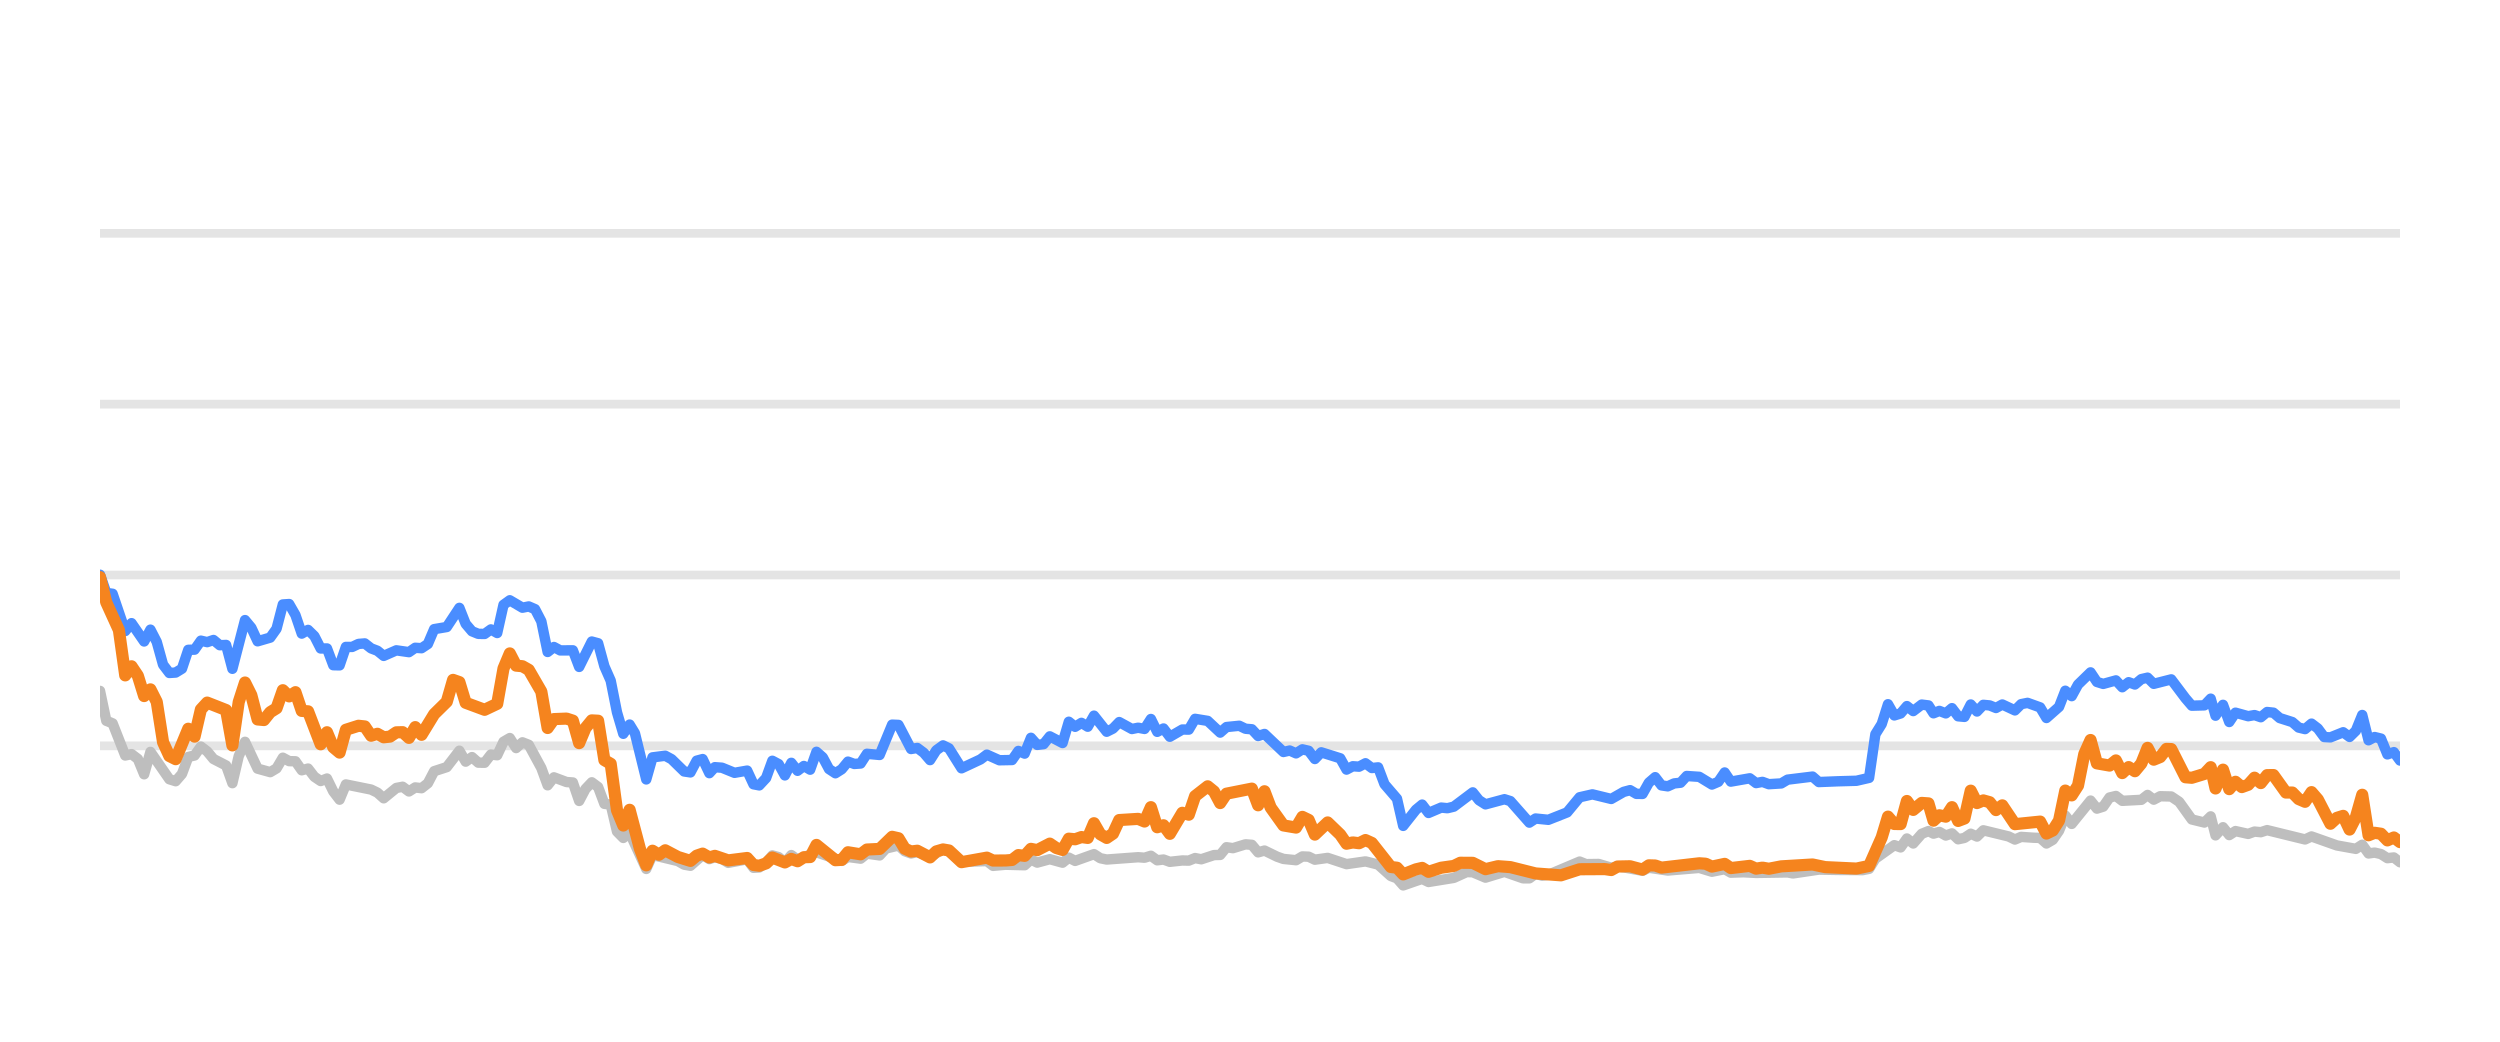
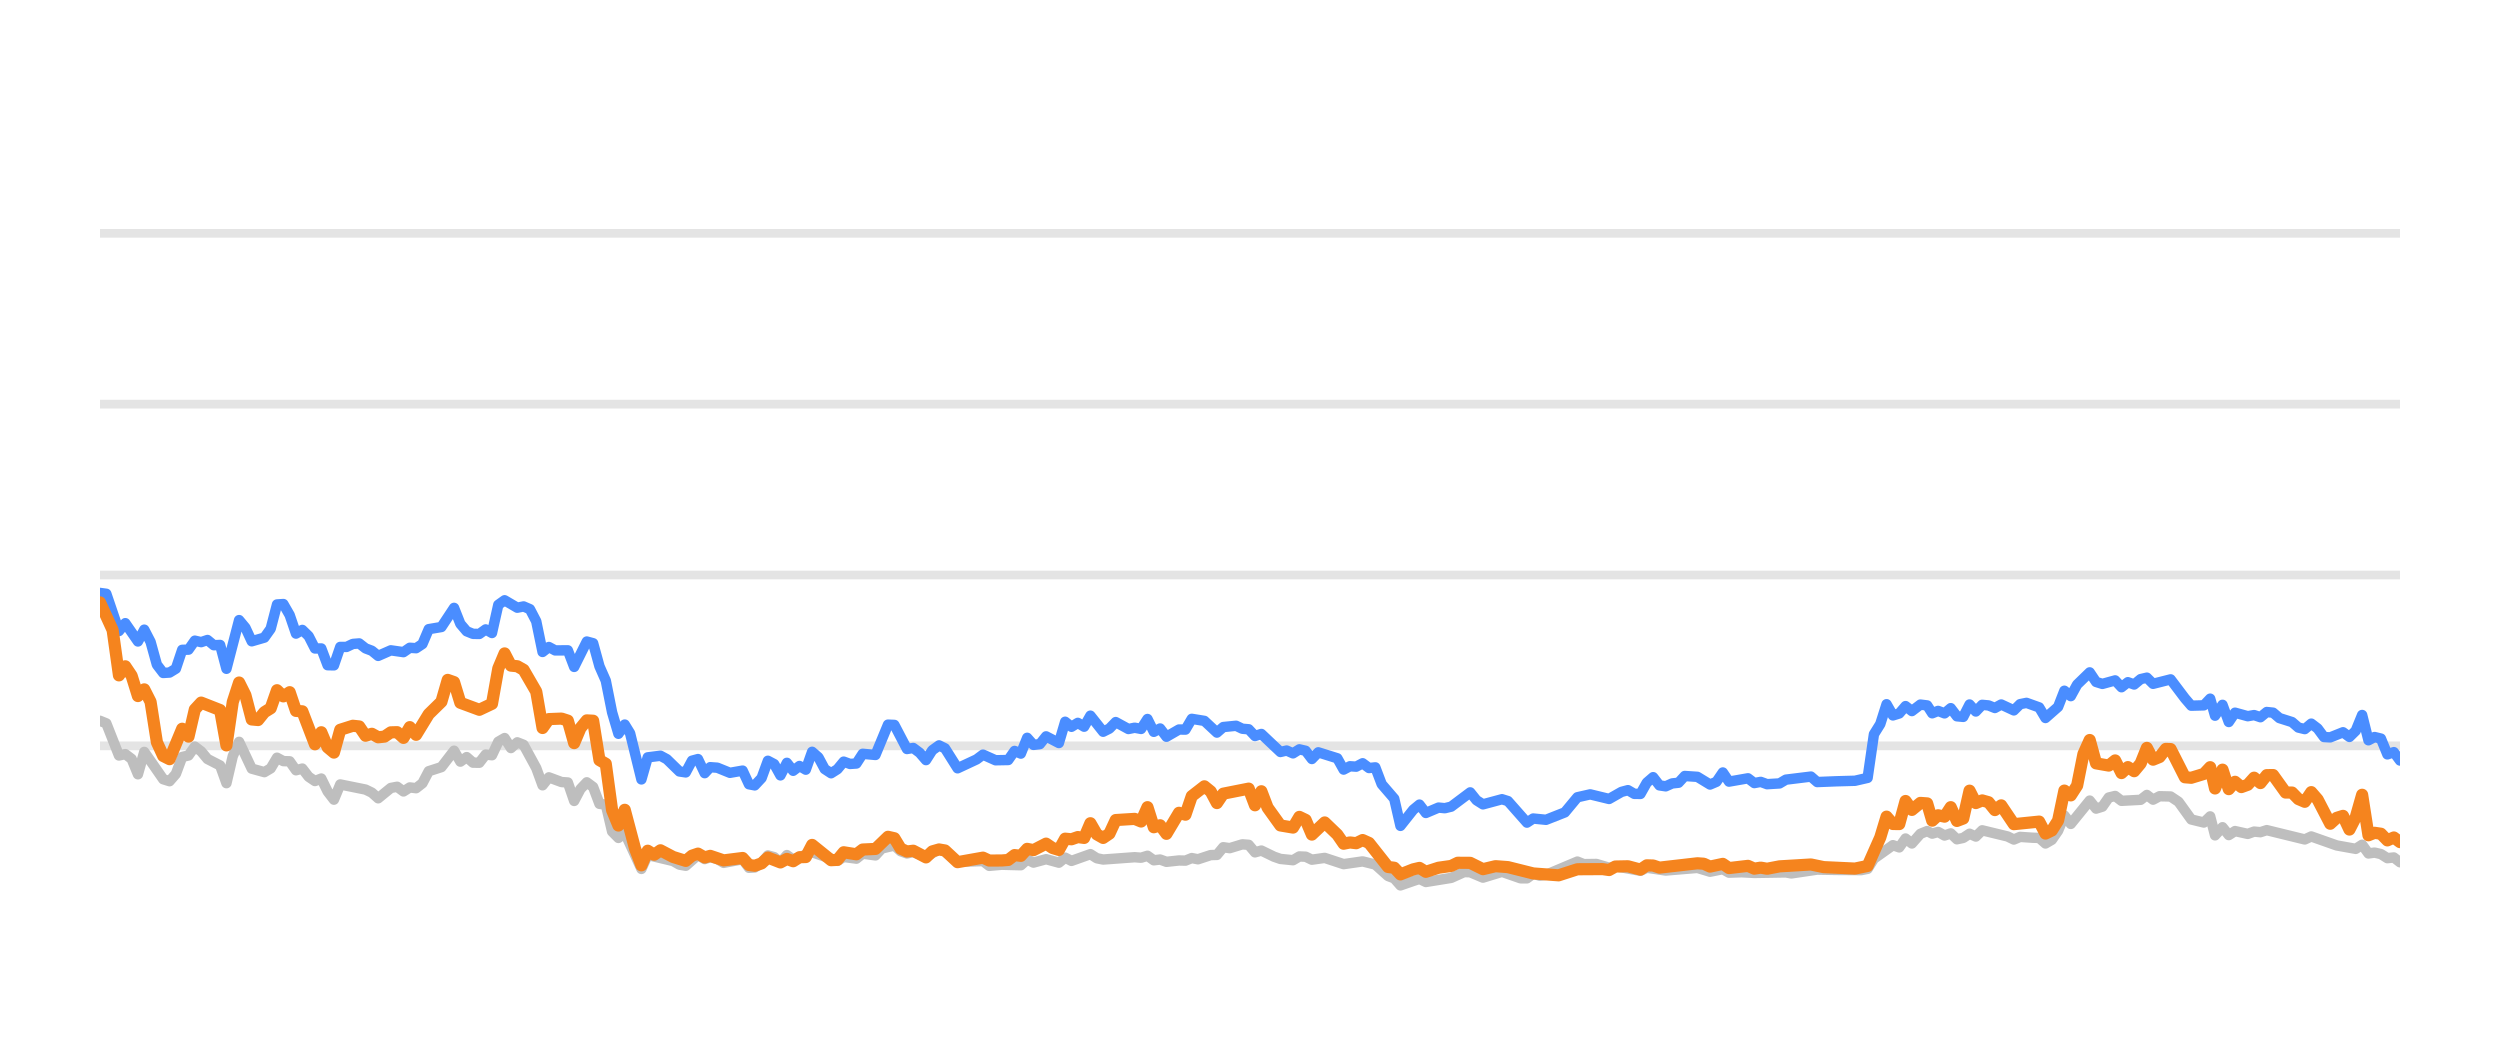
<svg xmlns="http://www.w3.org/2000/svg" width="144pt" height="60pt" viewBox="0 0 144 60" version="1.1">
  <defs>
    <style type="text/css">*{stroke-linejoin: round; stroke-linecap: butt}</style>
  </defs>
  <g id="figure_1">
    <g id="patch_1">
      <path d="M 0 60  L 144 60  L 144 0  L 0 0  L 0 60  z " style="fill: none; opacity: 0" />
    </g>
    <g id="axes_1">
      <g id="patch_2">
        <path d="M 5.76 52.8  L 138.24 52.8  L 138.24 3.6  L 5.76 3.6  L 5.76 52.8  z " style="fill: none" />
      </g>
      <g id="matplotlib.axis_1" />
      <g id="matplotlib.axis_2" />
      <g id="line2d_1">
-         <path d="M 5.76 42.96  L 138.24 42.96  " clip-path="url(#pd30343269a)" style="fill: none; stroke: #b2b2b2; stroke-opacity: 0.35; stroke-width: 0.5; stroke-linecap: square" />
+         <path d="M 5.76 42.96  L 138.24 42.96  " clip-path="url(#pb178133d80)" style="fill: none; stroke: #b2b2b2; stroke-opacity: 0.35; stroke-width: 0.5; stroke-linecap: square" />
      </g>
      <g id="line2d_2">
-         <path d="M 5.76 33.12  L 138.24 33.12  " clip-path="url(#pd30343269a)" style="fill: none; stroke: #b2b2b2; stroke-opacity: 0.35; stroke-width: 0.5; stroke-linecap: square" />
+         <path d="M 5.76 33.12  L 138.24 33.12  " clip-path="url(#pb178133d80)" style="fill: none; stroke: #b2b2b2; stroke-opacity: 0.35; stroke-width: 0.5; stroke-linecap: square" />
      </g>
      <g id="line2d_3">
-         <path d="M 5.76 23.28  L 138.24 23.28  " clip-path="url(#pd30343269a)" style="fill: none; stroke: #b2b2b2; stroke-opacity: 0.35; stroke-width: 0.5; stroke-linecap: square" />
+         <path d="M 5.76 23.28  L 138.24 23.28  " clip-path="url(#pb178133d80)" style="fill: none; stroke: #b2b2b2; stroke-opacity: 0.35; stroke-width: 0.5; stroke-linecap: square" />
      </g>
      <g id="line2d_4">
-         <path d="M 5.76 13.44  L 138.24 13.44  " clip-path="url(#pd30343269a)" style="fill: none; stroke: #b2b2b2; stroke-opacity: 0.35; stroke-width: 0.5; stroke-linecap: square" />
+         <path d="M 5.76 13.44  L 138.24 13.44  " clip-path="url(#pb178133d80)" style="fill: none; stroke: #b2b2b2; stroke-opacity: 0.35; stroke-width: 0.5; stroke-linecap: square" />
      </g>
      <g id="line2d_5">
-         <path d="M 5.76 39.796  L 6.123 41.518  L 6.486 41.666  L 7.213 43.516  L 7.576 43.437  L 7.939 43.713  L 8.302 44.598  L 8.665 43.309  L 9.755 44.884  L 10.118 44.997  L 10.481 44.579  L 10.844 43.6  L 11.207 43.516  L 11.571 43.004  L 11.934 43.28  L 12.297 43.718  L 13.023 44.092  L 13.386 45.11  L 13.75 43.555  L 14.113 42.729  L 14.839 44.274  L 15.565 44.475  L 15.929 44.259  L 16.292 43.644  L 16.655 43.841  L 17.018 43.851  L 17.381 44.367  L 17.744 44.269  L 18.107 44.741  L 18.471 44.987  L 18.834 44.844  L 19.197 45.587  L 19.56 46.06  L 19.923 45.184  L 21.376 45.479  L 21.739 45.656  L 22.102 45.981  L 22.829 45.386  L 23.192 45.317  L 23.555 45.587  L 23.918 45.356  L 24.281 45.4  L 24.644 45.115  L 25.008 44.421  L 25.734 44.185  L 26.46 43.24  L 26.823 43.87  L 27.187 43.609  L 27.55 43.929  L 27.913 43.934  L 28.276 43.462  L 28.639 43.501  L 29.002 42.724  L 29.365 42.512  L 29.729 43.088  L 30.092 42.758  L 30.455 42.901  L 31.181 44.239  L 31.544 45.233  L 31.908 44.775  L 32.634 45.046  L 32.997 45.071  L 33.36 46.133  L 33.723 45.445  L 34.087 45.061  L 34.45 45.331  L 34.813 46.301  L 35.176 46.345  L 35.539 47.895  L 35.902 48.264  L 36.266 47.964  L 37.224 50.05  L 37.585 49.248  L 39.045 49.597  L 39.406 49.804  L 39.769 49.868  L 40.472 49.248  L 40.859 49.484  L 41.176 49.376  L 41.584 49.479  L 41.947 49.7  L 43.036 49.494  L 43.401 49.986  L 43.733 49.966  L 44.126 49.7  L 44.487 49.272  L 44.85 49.371  L 45.209 49.681  L 45.58 49.253  L 45.939 49.513  L 47.029 49.09  L 48.483 49.587  L 48.844 49.361  L 49.571 49.459  L 49.934 49.169  L 50.667 49.272  L 51.031 48.874  L 51.753 48.702  L 52.117 49.031  L 52.476 49.159  L 52.837 49.08  L 53.57 49.366  L 54.32 48.908  L 54.661 49.051  L 55.384 49.646  L 56.843 49.597  L 57.202 49.873  L 57.925 49.809  L 59.019 49.838  L 59.383 49.509  L 59.744 49.686  L 60.469 49.489  L 61.203 49.691  L 61.564 49.4  L 61.927 49.587  L 63.013 49.199  L 63.381 49.435  L 63.745 49.509  L 65.557 49.376  L 65.925 49.405  L 66.292 49.292  L 66.656 49.553  L 67.018 49.509  L 67.382 49.641  L 68.103 49.563  L 68.474 49.572  L 68.837 49.425  L 69.192 49.494  L 69.925 49.253  L 70.282 49.243  L 70.646 48.8  L 71.017 48.854  L 71.741 48.633  L 72.106 48.662  L 72.469 49.095  L 72.834 48.992  L 73.561 49.346  L 73.927 49.474  L 74.652 49.548  L 75.018 49.331  L 75.378 49.346  L 75.736 49.518  L 76.473 49.415  L 77.56 49.774  L 78.652 49.617  L 79.38 49.799  L 80.109 50.458  L 80.466 50.591  L 80.824 50.999  L 81.559 50.743  L 81.916 50.625  L 82.283 50.802  L 83.739 50.566  L 84.479 50.232  L 84.831 50.242  L 85.564 50.552  L 86.657 50.217  L 87.726 50.591  L 88.091 50.591  L 88.45 50.33  L 88.82 50.438  L 89.186 50.389  L 90.988 49.627  L 91.356 49.774  L 92.081 49.764  L 92.808 49.981  L 93.171 49.897  L 94.61 50.158  L 94.974 49.981  L 96.062 50.143  L 97.881 49.991  L 98.607 50.212  L 99.341 50.064  L 99.695 50.266  L 100.42 50.242  L 101.151 50.281  L 102.965 50.251  L 103.276 50.31  L 104.764 50.089  L 105.859 50.109  L 107.295 50.119  L 107.659 50.045  L 108.022 49.459  L 109.113 48.682  L 109.476 48.81  L 109.838 48.298  L 110.202 48.584  L 110.691 48.028  L 111.08 47.87  L 111.37 48.018  L 111.709 47.919  L 112.078 48.126  L 112.433 48.003  L 112.788 48.342  L 113.151 48.264  L 113.514 48.023  L 113.875 48.185  L 114.241 47.826  L 115.696 48.18  L 116.059 48.357  L 116.419 48.205  L 117.151 48.254  L 117.513 48.264  L 117.875 48.584  L 118.24 48.372  L 118.6 47.85  L 118.961 46.975  L 119.33 47.457  L 120.416 46.114  L 120.783 46.576  L 121.145 46.463  L 121.51 45.937  L 121.877 45.848  L 122.242 46.128  L 123.342 46.069  L 123.7 45.789  L 124.056 46.06  L 124.428 45.863  L 125.063 45.878  L 125.519 46.183  L 126.249 47.201  L 126.972 47.378  L 127.336 47.024  L 127.615 48.116  L 128.045 47.649  L 128.405 48.101  L 128.765 47.87  L 129.494 48.033  L 129.86 47.9  L 130.223 47.934  L 130.586 47.816  L 132.77 48.352  L 133.143 48.18  L 134.604 48.697  L 135.696 48.894  L 136.065 48.657  L 136.428 49.159  L 136.779 49.11  L 137.144 49.194  L 137.514 49.43  L 137.886 49.39  L 138.24 49.666  L 138.24 49.666  " clip-path="url(#pd30343269a)" style="fill: none; stroke: #bebebe; stroke-width: 0.6; stroke-linecap: round" />
+         <path d="M 5.76 41.518  L 6.124 41.666  L 6.852 43.516  L 7.217 43.437  L 7.581 43.713  L 7.945 44.598  L 8.309 43.309  L 9.402 44.884  L 9.766 44.997  L 10.13 44.579  L 10.494 43.6  L 10.858 43.516  L 11.222 43.004  L 11.587 43.28  L 11.951 43.718  L 12.679 44.092  L 13.043 45.11  L 13.407 43.555  L 13.772 42.729  L 14.5 44.274  L 15.228 44.475  L 15.592 44.259  L 15.956 43.644  L 16.321 43.841  L 16.685 43.851  L 17.049 44.367  L 17.413 44.269  L 17.777 44.741  L 18.141 44.987  L 18.506 44.844  L 18.87 45.587  L 19.234 46.06  L 19.598 45.184  L 21.055 45.479  L 21.419 45.656  L 21.783 45.981  L 22.511 45.386  L 22.875 45.317  L 23.24 45.587  L 23.604 45.356  L 23.968 45.4  L 24.332 45.115  L 24.696 44.421  L 25.425 44.185  L 26.153 43.24  L 26.517 43.87  L 26.881 43.609  L 27.245 43.929  L 27.61 43.934  L 27.974 43.462  L 28.338 43.501  L 28.702 42.724  L 29.066 42.512  L 29.43 43.088  L 29.795 42.758  L 30.159 42.901  L 30.887 44.239  L 31.251 45.233  L 31.615 44.775  L 32.344 45.046  L 32.708 45.071  L 33.072 46.133  L 33.436 45.445  L 33.8 45.061  L 34.164 45.331  L 34.529 46.301  L 34.893 46.345  L 35.257 47.895  L 35.621 48.264  L 35.985 47.964  L 36.946 50.05  L 37.309 49.248  L 38.772 49.597  L 39.135 49.804  L 39.499 49.868  L 40.204 49.248  L 40.591 49.484  L 40.909 49.376  L 41.319 49.479  L 41.683 49.7  L 42.775 49.494  L 43.14 49.986  L 43.473 49.966  L 43.867 49.7  L 44.23 49.272  L 44.593 49.371  L 44.953 49.681  L 45.325 49.253  L 45.686 49.513  L 46.778 49.09  L 48.236 49.587  L 48.598 49.361  L 49.328 49.459  L 49.691 49.169  L 50.426 49.272  L 50.791 48.874  L 51.516 48.702  L 51.88 49.031  L 52.241 49.159  L 52.603 49.08  L 53.337 49.366  L 54.089 48.908  L 54.431 49.051  L 55.156 49.646  L 56.62 49.597  L 56.979 49.873  L 57.705 49.809  L 58.801 49.838  L 59.166 49.509  L 59.529 49.686  L 60.255 49.489  L 60.992 49.691  L 61.353 49.4  L 61.717 49.587  L 62.807 49.199  L 63.176 49.435  L 63.541 49.509  L 65.357 49.376  L 65.727 49.405  L 66.095 49.292  L 66.46 49.553  L 66.823 49.509  L 67.187 49.641  L 67.91 49.563  L 68.282 49.572  L 68.646 49.425  L 69.002 49.494  L 69.737 49.253  L 70.095 49.243  L 70.461 48.8  L 70.832 48.854  L 71.558 48.633  L 71.924 48.662  L 72.288 49.095  L 72.654 48.992  L 73.383 49.346  L 73.751 49.474  L 74.478 49.548  L 74.844 49.331  L 75.205 49.346  L 75.564 49.518  L 76.303 49.415  L 77.393 49.774  L 78.488 49.617  L 79.218 49.799  L 79.949 50.458  L 80.307 50.591  L 80.666 50.999  L 81.404 50.743  L 81.761 50.625  L 82.129 50.802  L 83.589 50.566  L 84.331 50.232  L 84.684 50.242  L 85.419 50.552  L 86.515 50.217  L 87.587 50.591  L 87.953 50.591  L 88.313 50.33  L 88.684 50.438  L 89.051 50.389  L 90.858 49.627  L 91.227 49.774  L 91.954 49.764  L 92.683 49.981  L 93.047 49.897  L 94.49 50.158  L 94.855 49.981  L 95.946 50.143  L 97.771 49.991  L 98.498 50.212  L 99.234 50.064  L 99.59 50.266  L 100.316 50.242  L 101.049 50.281  L 102.868 50.251  L 103.18 50.31  L 104.672 50.089  L 105.77 50.109  L 107.21 50.119  L 107.575 50.045  L 107.939 49.459  L 109.033 48.682  L 109.397 48.81  L 109.76 48.298  L 110.125 48.584  L 110.615 48.028  L 111.005 47.87  L 111.296 48.018  L 111.636 47.919  L 112.006 48.126  L 112.363 48.003  L 112.718 48.342  L 113.082 48.264  L 113.446 48.023  L 113.808 48.185  L 114.175 47.826  L 115.634 48.18  L 115.998 48.357  L 116.359 48.205  L 117.093 48.254  L 117.456 48.264  L 117.819 48.584  L 118.185 48.372  L 118.546 47.85  L 118.908 46.975  L 119.278 47.457  L 120.367 46.114  L 120.735 46.576  L 121.098 46.463  L 121.464 45.937  L 121.832 45.848  L 122.198 46.128  L 123.301 46.069  L 123.66 45.789  L 124.017 46.06  L 124.39 45.863  L 125.027 45.878  L 125.484 46.183  L 126.216 47.201  L 126.941 47.378  L 127.306 47.024  L 127.586 48.116  L 128.017 47.649  L 128.378 48.101  L 128.739 47.87  L 129.47 48.033  L 129.837 47.9  L 130.201 47.934  L 130.565 47.816  L 132.754 48.352  L 133.129 48.18  L 134.594 48.697  L 135.689 48.894  L 136.059 48.657  L 136.423 49.159  L 136.775 49.11  L 137.141 49.194  L 137.513 49.43  L 137.885 49.39  L 138.24 49.666  L 138.24 49.666  " clip-path="url(#pb178133d80)" style="fill: none; stroke: #bebebe; stroke-width: 0.6; stroke-linecap: round" />
      </g>
      <g id="line2d_6">
-         <path d="M 5.76 33.105  L 6.123 34.153  L 6.486 34.202  L 7.213 36.348  L 7.576 35.895  L 8.302 36.948  L 8.665 36.269  L 9.028 36.972  L 9.392 38.286  L 9.755 38.763  L 10.118 38.739  L 10.481 38.517  L 10.844 37.43  L 11.207 37.42  L 11.571 36.903  L 11.934 36.987  L 12.297 36.864  L 12.66 37.164  L 13.023 37.149  L 13.386 38.522  L 14.113 35.718  L 14.476 36.156  L 14.839 36.938  L 15.565 36.726  L 15.929 36.215  L 16.292 34.817  L 16.655 34.793  L 17.018 35.427  L 17.381 36.495  L 17.744 36.284  L 18.107 36.638  L 18.471 37.351  L 18.834 37.351  L 19.197 38.316  L 19.56 38.325  L 19.923 37.263  L 20.286 37.263  L 20.65 37.09  L 21.013 37.061  L 21.376 37.346  L 21.739 37.484  L 22.102 37.779  L 22.829 37.459  L 23.555 37.563  L 23.918 37.312  L 24.281 37.336  L 24.644 37.095  L 25.008 36.239  L 25.734 36.116  L 26.46 35.014  L 26.823 35.934  L 27.187 36.362  L 27.55 36.51  L 27.913 36.515  L 28.276 36.254  L 28.639 36.461  L 29.002 34.837  L 29.365 34.576  L 30.092 35.004  L 30.455 34.931  L 30.818 35.088  L 31.181 35.787  L 31.544 37.553  L 31.908 37.268  L 32.271 37.464  L 32.997 37.459  L 33.36 38.414  L 34.087 36.953  L 34.45 37.051  L 34.813 38.379  L 35.176 39.206  L 35.539 41.031  L 35.902 42.266  L 36.266 41.735  L 36.572 42.237  L 37.224 44.894  L 37.585 43.624  L 38.317 43.531  L 38.682 43.728  L 39.406 44.436  L 39.769 44.49  L 40.128 43.816  L 40.472 43.723  L 40.859 44.534  L 41.176 44.19  L 41.584 44.22  L 42.308 44.515  L 43.036 44.387  L 43.401 45.174  L 43.733 45.238  L 44.126 44.815  L 44.487 43.821  L 44.85 44.013  L 45.209 44.662  L 45.58 43.939  L 45.939 44.397  L 46.303 44.121  L 46.665 44.333  L 47.029 43.304  L 47.392 43.624  L 47.752 44.298  L 48.119 44.539  L 48.483 44.308  L 48.844 43.87  L 49.207 44.003  L 49.571 43.978  L 49.934 43.418  L 50.667 43.486  L 51.388 41.74  L 51.753 41.755  L 52.476 43.142  L 52.837 43.083  L 53.206 43.359  L 53.57 43.782  L 53.93 43.216  L 54.32 42.935  L 54.661 43.103  L 55.384 44.254  L 56.477 43.742  L 56.843 43.467  L 57.565 43.791  L 58.294 43.777  L 58.658 43.255  L 59.019 43.408  L 59.383 42.498  L 59.744 42.906  L 60.111 42.862  L 60.469 42.414  L 61.203 42.798  L 61.564 41.573  L 61.927 41.863  L 62.292 41.637  L 62.654 41.858  L 63.013 41.223  L 63.745 42.148  L 64.107 41.966  L 64.469 41.592  L 65.198 41.991  L 65.557 41.917  L 65.925 41.986  L 66.292 41.415  L 66.656 42.153  L 67.018 41.961  L 67.382 42.438  L 68.103 42.02  L 68.474 42.025  L 68.837 41.405  L 69.562 41.523  L 70.282 42.197  L 70.646 41.878  L 71.383 41.804  L 71.741 41.976  L 72.106 42.006  L 72.469 42.394  L 72.834 42.276  L 73.927 43.314  L 74.288 43.231  L 74.652 43.393  L 75.018 43.162  L 75.378 43.245  L 75.736 43.718  L 76.105 43.334  L 77.198 43.678  L 77.56 44.328  L 77.923 44.136  L 78.281 44.16  L 78.652 43.964  L 79.02 44.239  L 79.38 44.2  L 79.747 45.169  L 80.466 46.005  L 80.824 47.57  L 81.559 46.64  L 81.916 46.345  L 82.283 46.827  L 83.012 46.517  L 83.373 46.552  L 83.739 46.463  L 84.831 45.641  L 85.192 46.094  L 85.564 46.33  L 86.657 46.035  L 86.998 46.143  L 88.091 47.383  L 88.45 47.147  L 89.186 47.221  L 90.267 46.793  L 90.988 45.922  L 91.723 45.755  L 92.808 46.02  L 93.523 45.612  L 93.892 45.513  L 94.255 45.725  L 94.61 45.73  L 94.974 45.081  L 95.338 44.766  L 95.701 45.238  L 96.062 45.292  L 96.431 45.125  L 96.799 45.085  L 97.155 44.697  L 97.881 44.746  L 98.607 45.189  L 98.976 45.031  L 99.341 44.495  L 99.695 45.021  L 100.788 44.83  L 101.151 45.105  L 101.518 45.036  L 101.883 45.169  L 102.6 45.125  L 102.965 44.908  L 104.403 44.731  L 104.764 45.046  L 105.859 45.002  L 106.933 44.972  L 107.659 44.805  L 108.022 42.291  L 108.386 41.705  L 108.748 40.564  L 109.113 41.208  L 109.476 41.095  L 109.838 40.672  L 110.202 40.958  L 110.691 40.584  L 111.08 40.633  L 111.37 41.085  L 111.709 40.948  L 112.078 41.09  L 112.433 40.79  L 112.788 41.258  L 113.151 41.292  L 113.514 40.579  L 113.875 40.982  L 114.241 40.598  L 114.606 40.633  L 114.969 40.78  L 115.333 40.579  L 116.059 40.918  L 116.419 40.559  L 116.787 40.485  L 117.513 40.746  L 117.875 41.356  L 118.6 40.716  L 118.961 39.787  L 119.33 40.097  L 119.694 39.432  L 120.416 38.729  L 120.783 39.28  L 121.145 39.393  L 121.877 39.191  L 122.242 39.585  L 122.61 39.295  L 122.97 39.427  L 123.342 39.117  L 123.7 39.034  L 124.056 39.388  L 125.063 39.132  L 125.885 40.224  L 126.249 40.648  L 126.972 40.628  L 127.336 40.244  L 127.615 41.223  L 128.045 40.598  L 128.405 41.587  L 128.765 41.051  L 129.494 41.253  L 129.86 41.189  L 130.223 41.312  L 130.586 41.012  L 130.95 41.051  L 131.313 41.361  L 132.039 41.592  L 132.402 41.907  L 132.77 41.996  L 133.143 41.681  L 133.509 41.961  L 133.872 42.453  L 134.232 42.473  L 134.967 42.178  L 135.336 42.448  L 135.696 42.094  L 136.065 41.184  L 136.428 42.64  L 136.779 42.453  L 137.144 42.542  L 137.514 43.452  L 137.886 43.324  L 138.24 43.806  L 138.24 43.806  " clip-path="url(#pd30343269a)" style="fill: none; stroke: #4a8dff; stroke-width: 0.6; stroke-linecap: round" />
+         <path d="M 5.76 34.153  L 6.124 34.202  L 6.852 36.348  L 7.217 35.895  L 7.945 36.948  L 8.309 36.269  L 8.673 36.972  L 9.037 38.286  L 9.402 38.763  L 9.766 38.739  L 10.13 38.517  L 10.494 37.43  L 10.858 37.42  L 11.222 36.903  L 11.587 36.987  L 11.951 36.864  L 12.315 37.164  L 12.679 37.149  L 13.043 38.522  L 13.772 35.718  L 14.136 36.156  L 14.5 36.938  L 15.228 36.726  L 15.592 36.215  L 15.956 34.817  L 16.321 34.793  L 16.685 35.427  L 17.049 36.495  L 17.413 36.284  L 17.777 36.638  L 18.141 37.351  L 18.506 37.351  L 18.87 38.316  L 19.234 38.325  L 19.598 37.263  L 19.962 37.263  L 20.326 37.09  L 20.691 37.061  L 21.055 37.346  L 21.419 37.484  L 21.783 37.779  L 22.511 37.459  L 23.24 37.563  L 23.604 37.312  L 23.968 37.336  L 24.332 37.095  L 24.696 36.239  L 25.425 36.116  L 26.153 35.014  L 26.517 35.934  L 26.881 36.362  L 27.245 36.51  L 27.61 36.515  L 27.974 36.254  L 28.338 36.461  L 28.702 34.837  L 29.066 34.576  L 29.795 35.004  L 30.159 34.931  L 30.523 35.088  L 30.887 35.787  L 31.251 37.553  L 31.615 37.268  L 31.979 37.464  L 32.708 37.459  L 33.072 38.414  L 33.8 36.953  L 34.164 37.051  L 34.529 38.379  L 34.893 39.206  L 35.257 41.031  L 35.621 42.266  L 35.985 41.735  L 36.293 42.237  L 36.946 44.894  L 37.309 43.624  L 38.042 43.531  L 38.408 43.728  L 39.135 44.436  L 39.499 44.49  L 39.859 43.816  L 40.204 43.723  L 40.591 44.534  L 40.909 44.19  L 41.319 44.22  L 42.045 44.515  L 42.775 44.387  L 43.14 45.174  L 43.473 45.238  L 43.867 44.815  L 44.23 43.821  L 44.593 44.013  L 44.953 44.662  L 45.325 43.939  L 45.686 44.397  L 46.051 44.121  L 46.413 44.333  L 46.778 43.304  L 47.142 43.624  L 47.503 44.298  L 47.871 44.539  L 48.236 44.308  L 48.598 43.87  L 48.962 44.003  L 49.328 43.978  L 49.691 43.418  L 50.426 43.486  L 51.149 41.74  L 51.516 41.755  L 52.241 43.142  L 52.603 43.083  L 52.972 43.359  L 53.337 43.782  L 53.698 43.216  L 54.089 42.935  L 54.431 43.103  L 55.156 44.254  L 56.252 43.742  L 56.62 43.467  L 57.343 43.791  L 58.074 43.777  L 58.439 43.255  L 58.801 43.408  L 59.166 42.498  L 59.529 42.906  L 59.896 42.862  L 60.255 42.414  L 60.992 42.798  L 61.353 41.573  L 61.717 41.863  L 62.083 41.637  L 62.446 41.858  L 62.807 41.223  L 63.541 42.148  L 63.903 41.966  L 64.266 41.592  L 64.997 41.991  L 65.357 41.917  L 65.727 41.986  L 66.095 41.415  L 66.46 42.153  L 66.823 41.961  L 67.187 42.438  L 67.91 42.02  L 68.282 42.025  L 68.646 41.405  L 69.373 41.523  L 70.095 42.197  L 70.461 41.878  L 71.199 41.804  L 71.558 41.976  L 71.924 42.006  L 72.288 42.394  L 72.654 42.276  L 73.751 43.314  L 74.112 43.231  L 74.478 43.393  L 74.844 43.162  L 75.205 43.245  L 75.564 43.718  L 75.934 43.334  L 77.03 43.678  L 77.393 44.328  L 77.757 44.136  L 78.116 44.16  L 78.488 43.964  L 78.857 44.239  L 79.218 44.2  L 79.586 45.169  L 80.307 46.005  L 80.666 47.57  L 81.404 46.64  L 81.761 46.345  L 82.129 46.827  L 82.861 46.517  L 83.222 46.552  L 83.589 46.463  L 84.684 45.641  L 85.046 46.094  L 85.419 46.33  L 86.515 46.035  L 86.858 46.143  L 87.953 47.383  L 88.313 47.147  L 89.051 47.221  L 90.135 46.793  L 90.858 45.922  L 91.595 45.755  L 92.683 46.02  L 93.4 45.612  L 93.77 45.513  L 94.135 45.725  L 94.49 45.73  L 94.855 45.081  L 95.22 44.766  L 95.584 45.238  L 95.946 45.292  L 96.316 45.125  L 96.685 45.085  L 97.042 44.697  L 97.771 44.746  L 98.498 45.189  L 98.868 45.031  L 99.234 44.495  L 99.59 45.021  L 100.685 44.83  L 101.049 45.105  L 101.417 45.036  L 101.783 45.169  L 102.502 45.125  L 102.868 44.908  L 104.31 44.731  L 104.672 45.046  L 105.77 45.002  L 106.847 44.972  L 107.575 44.805  L 107.939 42.291  L 108.304 41.705  L 108.666 40.564  L 109.033 41.208  L 109.397 41.095  L 109.76 40.672  L 110.125 40.958  L 110.615 40.584  L 111.005 40.633  L 111.296 41.085  L 111.636 40.948  L 112.006 41.09  L 112.363 40.79  L 112.718 41.258  L 113.082 41.292  L 113.446 40.579  L 113.808 40.982  L 114.175 40.598  L 114.541 40.633  L 114.905 40.78  L 115.27 40.579  L 115.998 40.918  L 116.359 40.559  L 116.728 40.485  L 117.456 40.746  L 117.819 41.356  L 118.546 40.716  L 118.908 39.787  L 119.278 40.097  L 119.643 39.432  L 120.367 38.729  L 120.735 39.28  L 121.098 39.393  L 121.832 39.191  L 122.198 39.585  L 122.567 39.295  L 122.928 39.427  L 123.301 39.117  L 123.66 39.034  L 124.017 39.388  L 125.027 39.132  L 125.851 40.224  L 126.216 40.648  L 126.941 40.628  L 127.306 40.244  L 127.586 41.223  L 128.017 40.598  L 128.378 41.587  L 128.739 41.051  L 129.47 41.253  L 129.837 41.189  L 130.201 41.312  L 130.565 41.012  L 130.93 41.051  L 131.294 41.361  L 132.022 41.592  L 132.386 41.907  L 132.754 41.996  L 133.129 41.681  L 133.496 41.961  L 133.86 42.453  L 134.221 42.473  L 134.958 42.178  L 135.328 42.448  L 135.689 42.094  L 136.059 41.184  L 136.423 42.64  L 136.775 42.453  L 137.141 42.542  L 137.513 43.452  L 137.885 43.324  L 138.24 43.806  L 138.24 43.806  " clip-path="url(#pb178133d80)" style="fill: none; stroke: #4a8dff; stroke-width: 0.6; stroke-linecap: round" />
      </g>
      <g id="line2d_7">
-         <path d="M 5.76 33.243  L 6.123 34.699  L 6.849 36.293  L 7.213 38.901  L 7.576 38.379  L 7.939 38.921  L 8.302 40.092  L 8.665 39.708  L 9.028 40.426  L 9.392 42.753  L 9.755 43.545  L 10.118 43.728  L 10.844 41.976  L 11.207 42.429  L 11.571 40.864  L 11.934 40.47  L 13.023 40.899  L 13.386 42.935  L 13.75 40.436  L 14.113 39.314  L 14.476 40.042  L 14.839 41.44  L 15.202 41.474  L 15.565 41.022  L 15.929 40.795  L 16.292 39.757  L 16.655 40.111  L 17.018 39.87  L 17.381 40.948  L 17.744 40.972  L 18.471 42.871  L 18.834 42.178  L 19.197 43.044  L 19.56 43.349  L 19.923 42.035  L 20.65 41.804  L 21.013 41.843  L 21.376 42.379  L 21.739 42.266  L 22.102 42.468  L 22.465 42.429  L 22.829 42.183  L 23.192 42.173  L 23.555 42.502  L 23.918 41.883  L 24.281 42.325  L 25.008 41.135  L 25.734 40.421  L 26.097 39.162  L 26.46 39.29  L 26.823 40.48  L 27.913 40.884  L 28.639 40.539  L 29.002 38.502  L 29.365 37.637  L 29.729 38.34  L 30.092 38.375  L 30.455 38.581  L 31.181 39.836  L 31.544 41.932  L 31.908 41.42  L 32.634 41.391  L 32.997 41.509  L 33.36 42.803  L 33.723 41.937  L 34.087 41.494  L 34.45 41.514  L 34.813 43.782  L 35.176 43.993  L 35.539 46.67  L 35.902 47.55  L 36.266 46.645  L 36.861 48.894  L 37.224 49.843  L 37.585 49.002  L 37.957 49.233  L 38.317 48.977  L 39.045 49.361  L 39.769 49.587  L 40.128 49.287  L 40.472 49.169  L 40.859 49.39  L 41.176 49.297  L 41.947 49.558  L 43.036 49.42  L 43.401 49.823  L 43.733 49.868  L 44.126 49.73  L 44.487 49.395  L 45.209 49.676  L 45.58 49.474  L 45.939 49.607  L 46.303 49.376  L 46.665 49.366  L 47.029 48.667  L 48.119 49.548  L 48.483 49.528  L 48.844 49.09  L 49.571 49.208  L 49.934 48.933  L 50.667 48.898  L 51.388 48.2  L 51.753 48.283  L 52.117 48.884  L 52.476 49.046  L 52.837 49.002  L 53.57 49.386  L 53.93 49.041  L 54.32 48.928  L 54.661 48.987  L 55.384 49.661  L 56.843 49.4  L 57.202 49.568  L 57.925 49.563  L 58.294 49.533  L 58.658 49.253  L 59.019 49.297  L 59.383 48.894  L 59.744 48.967  L 60.469 48.593  L 60.838 48.844  L 61.203 48.957  L 61.564 48.308  L 61.927 48.342  L 62.292 48.215  L 62.654 48.264  L 63.013 47.418  L 63.381 48.057  L 63.745 48.264  L 64.107 48.018  L 64.469 47.235  L 65.557 47.167  L 65.925 47.319  L 66.292 46.493  L 66.656 47.649  L 67.018 47.536  L 67.382 48.028  L 68.103 46.817  L 68.474 46.926  L 68.837 45.858  L 69.562 45.292  L 69.925 45.587  L 70.282 46.256  L 70.646 45.715  L 72.106 45.425  L 72.469 46.384  L 72.834 45.577  L 73.192 46.517  L 73.927 47.545  L 74.652 47.668  L 75.018 47.053  L 75.378 47.226  L 75.736 48.072  L 76.473 47.373  L 77.198 48.072  L 77.56 48.598  L 77.923 48.525  L 78.281 48.569  L 78.652 48.387  L 79.02 48.554  L 80.109 49.937  L 80.466 49.981  L 80.824 50.365  L 81.559 50.074  L 81.916 49.991  L 82.283 50.217  L 83.012 49.981  L 83.739 49.878  L 84.114 49.695  L 84.831 49.7  L 85.564 50.064  L 86.283 49.892  L 86.998 49.946  L 88.45 50.31  L 89.91 50.419  L 90.988 50.069  L 92.434 50.06  L 92.808 50.114  L 93.171 49.912  L 93.892 49.897  L 94.61 50.089  L 94.974 49.843  L 95.338 49.853  L 95.701 49.976  L 97.881 49.725  L 98.244 49.75  L 98.607 49.917  L 99.341 49.759  L 99.695 50.001  L 100.788 49.873  L 101.151 50.035  L 101.518 49.976  L 101.883 50.04  L 102.6 49.902  L 104.403 49.794  L 105.132 49.946  L 106.933 50.03  L 107.659 49.878  L 108.386 48.234  L 108.748 47.039  L 109.113 47.462  L 109.476 47.467  L 109.838 46.138  L 110.202 46.65  L 110.691 46.247  L 111.08 46.276  L 111.37 47.27  L 111.709 46.96  L 112.078 47.039  L 112.433 46.493  L 112.788 47.285  L 113.151 47.147  L 113.514 45.543  L 113.875 46.256  L 114.241 46.104  L 114.606 46.207  L 114.969 46.66  L 115.333 46.389  L 116.059 47.472  L 117.513 47.324  L 117.875 48.013  L 118.24 47.836  L 118.6 47.265  L 118.961 45.538  L 119.33 45.814  L 119.694 45.248  L 120.055 43.432  L 120.416 42.625  L 120.783 43.969  L 121.51 44.097  L 121.877 43.801  L 122.242 44.529  L 122.61 44.185  L 122.97 44.421  L 123.342 43.974  L 123.7 43.078  L 124.056 43.757  L 124.428 43.605  L 124.789 43.137  L 125.063 43.147  L 125.885 44.771  L 126.249 44.8  L 126.972 44.579  L 127.336 44.19  L 127.615 45.415  L 128.045 44.333  L 128.405 45.454  L 128.765 45.031  L 129.129 45.336  L 129.494 45.204  L 129.86 44.795  L 130.223 45.105  L 130.586 44.648  L 130.95 44.643  L 131.671 45.651  L 132.039 45.651  L 132.402 46.025  L 132.77 46.183  L 133.143 45.627  L 133.509 46.05  L 134.232 47.447  L 134.604 47.108  L 134.967 46.994  L 135.336 47.782  L 135.696 47.078  L 136.065 45.779  L 136.428 48.111  L 136.779 47.969  L 137.144 48.023  L 137.514 48.406  L 137.886 48.239  L 138.24 48.505  L 138.24 48.505  " clip-path="url(#pd30343269a)" style="fill: none; stroke: #f5841e; stroke-width: 0.7; stroke-linecap: round" />
+         <path d="M 5.76 34.699  L 6.488 36.293  L 6.852 38.901  L 7.217 38.379  L 7.581 38.921  L 7.945 40.092  L 8.309 39.708  L 8.673 40.426  L 9.037 42.753  L 9.402 43.545  L 9.766 43.728  L 10.494 41.976  L 10.858 42.429  L 11.222 40.864  L 11.587 40.47  L 12.679 40.899  L 13.043 42.935  L 13.407 40.436  L 13.772 39.314  L 14.136 40.042  L 14.5 41.44  L 14.864 41.474  L 15.228 41.022  L 15.592 40.795  L 15.956 39.757  L 16.321 40.111  L 16.685 39.87  L 17.049 40.948  L 17.413 40.972  L 18.141 42.871  L 18.506 42.178  L 18.87 43.044  L 19.234 43.349  L 19.598 42.035  L 20.326 41.804  L 20.691 41.843  L 21.055 42.379  L 21.419 42.266  L 21.783 42.468  L 22.147 42.429  L 22.511 42.183  L 22.875 42.173  L 23.24 42.502  L 23.604 41.883  L 23.968 42.325  L 24.696 41.135  L 25.425 40.421  L 25.789 39.162  L 26.153 39.29  L 26.517 40.48  L 27.61 40.884  L 28.338 40.539  L 28.702 38.502  L 29.066 37.637  L 29.43 38.34  L 29.795 38.375  L 30.159 38.581  L 30.887 39.836  L 31.251 41.932  L 31.615 41.42  L 32.344 41.391  L 32.708 41.509  L 33.072 42.803  L 33.436 41.937  L 33.8 41.494  L 34.164 41.514  L 34.529 43.782  L 34.893 43.993  L 35.257 46.67  L 35.621 47.55  L 35.985 46.645  L 36.582 48.894  L 36.946 49.843  L 37.309 49.002  L 37.681 49.233  L 38.042 48.977  L 38.772 49.361  L 39.499 49.587  L 39.859 49.287  L 40.204 49.169  L 40.591 49.39  L 40.909 49.297  L 41.683 49.558  L 42.775 49.42  L 43.14 49.823  L 43.473 49.868  L 43.867 49.73  L 44.23 49.395  L 44.953 49.676  L 45.325 49.474  L 45.686 49.607  L 46.051 49.376  L 46.413 49.366  L 46.778 48.667  L 47.871 49.548  L 48.236 49.528  L 48.598 49.09  L 49.328 49.208  L 49.691 48.933  L 50.426 48.898  L 51.149 48.2  L 51.516 48.283  L 51.88 48.884  L 52.241 49.046  L 52.603 49.002  L 53.337 49.386  L 53.698 49.041  L 54.089 48.928  L 54.431 48.987  L 55.156 49.661  L 56.62 49.4  L 56.979 49.568  L 57.705 49.563  L 58.074 49.533  L 58.439 49.253  L 58.801 49.297  L 59.166 48.894  L 59.529 48.967  L 60.255 48.593  L 60.625 48.844  L 60.992 48.957  L 61.353 48.308  L 61.717 48.342  L 62.083 48.215  L 62.446 48.264  L 62.807 47.418  L 63.176 48.057  L 63.541 48.264  L 63.903 48.018  L 64.266 47.235  L 65.357 47.167  L 65.727 47.319  L 66.095 46.493  L 66.46 47.649  L 66.823 47.536  L 67.187 48.028  L 67.91 46.817  L 68.282 46.926  L 68.646 45.858  L 69.373 45.292  L 69.737 45.587  L 70.095 46.256  L 70.461 45.715  L 71.924 45.425  L 72.288 46.384  L 72.654 45.577  L 73.013 46.517  L 73.751 47.545  L 74.478 47.668  L 74.844 47.053  L 75.205 47.226  L 75.564 48.072  L 76.303 47.373  L 77.03 48.072  L 77.393 48.598  L 77.757 48.525  L 78.116 48.569  L 78.488 48.387  L 78.857 48.554  L 79.949 49.937  L 80.307 49.981  L 80.666 50.365  L 81.404 50.074  L 81.761 49.991  L 82.129 50.217  L 82.861 49.981  L 83.589 49.878  L 83.965 49.695  L 84.684 49.7  L 85.419 50.064  L 86.14 49.892  L 86.858 49.946  L 88.313 50.31  L 89.777 50.419  L 90.858 50.069  L 92.308 50.06  L 92.683 50.114  L 93.047 49.912  L 93.77 49.897  L 94.49 50.089  L 94.855 49.843  L 95.22 49.853  L 95.584 49.976  L 97.771 49.725  L 98.134 49.75  L 98.498 49.917  L 99.234 49.759  L 99.59 50.001  L 100.685 49.873  L 101.049 50.035  L 101.417 49.976  L 101.783 50.04  L 102.502 49.902  L 104.31 49.794  L 105.041 49.946  L 106.847 50.03  L 107.575 49.878  L 108.304 48.234  L 108.666 47.039  L 109.033 47.462  L 109.397 47.467  L 109.76 46.138  L 110.125 46.65  L 110.615 46.247  L 111.005 46.276  L 111.296 47.27  L 111.636 46.96  L 112.006 47.039  L 112.363 46.493  L 112.718 47.285  L 113.082 47.147  L 113.446 45.543  L 113.808 46.256  L 114.175 46.104  L 114.541 46.207  L 114.905 46.66  L 115.27 46.389  L 115.998 47.472  L 117.456 47.324  L 117.819 48.013  L 118.185 47.836  L 118.546 47.265  L 118.908 45.538  L 119.278 45.814  L 119.643 45.248  L 120.005 43.432  L 120.367 42.625  L 120.735 43.969  L 121.464 44.097  L 121.832 43.801  L 122.198 44.529  L 122.567 44.185  L 122.928 44.421  L 123.301 43.974  L 123.66 43.078  L 124.017 43.757  L 124.39 43.605  L 124.752 43.137  L 125.027 43.147  L 125.851 44.771  L 126.216 44.8  L 126.941 44.579  L 127.306 44.19  L 127.586 45.415  L 128.017 44.333  L 128.378 45.454  L 128.739 45.031  L 129.104 45.336  L 129.47 45.204  L 129.837 44.795  L 130.201 45.105  L 130.565 44.648  L 130.93 44.643  L 131.653 45.651  L 132.022 45.651  L 132.386 46.025  L 132.754 46.183  L 133.129 45.627  L 133.496 46.05  L 134.221 47.447  L 134.594 47.108  L 134.958 46.994  L 135.328 47.782  L 135.689 47.078  L 136.059 45.779  L 136.423 48.111  L 136.775 47.969  L 137.141 48.023  L 137.513 48.406  L 137.885 48.239  L 138.24 48.505  L 138.24 48.505  " clip-path="url(#pb178133d80)" style="fill: none; stroke: #f5841e; stroke-width: 0.7; stroke-linecap: round" />
      </g>
    </g>
  </g>
  <defs>
-     <clipPath id="pd30343269a">
+     <clipPath id="pb178133d80">
      <rect x="5.76" y="3.6" width="132.48" height="49.2" />
    </clipPath>
  </defs>
</svg>
